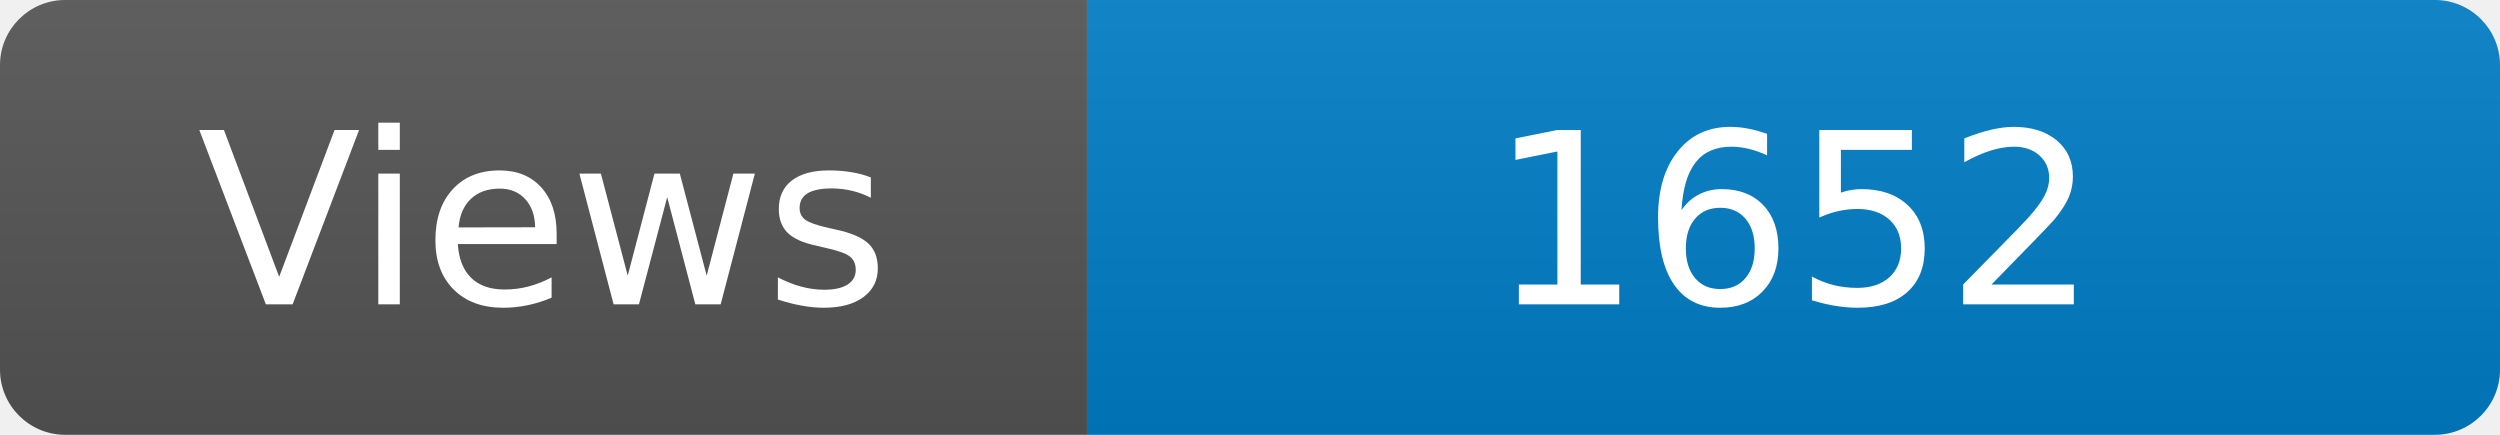
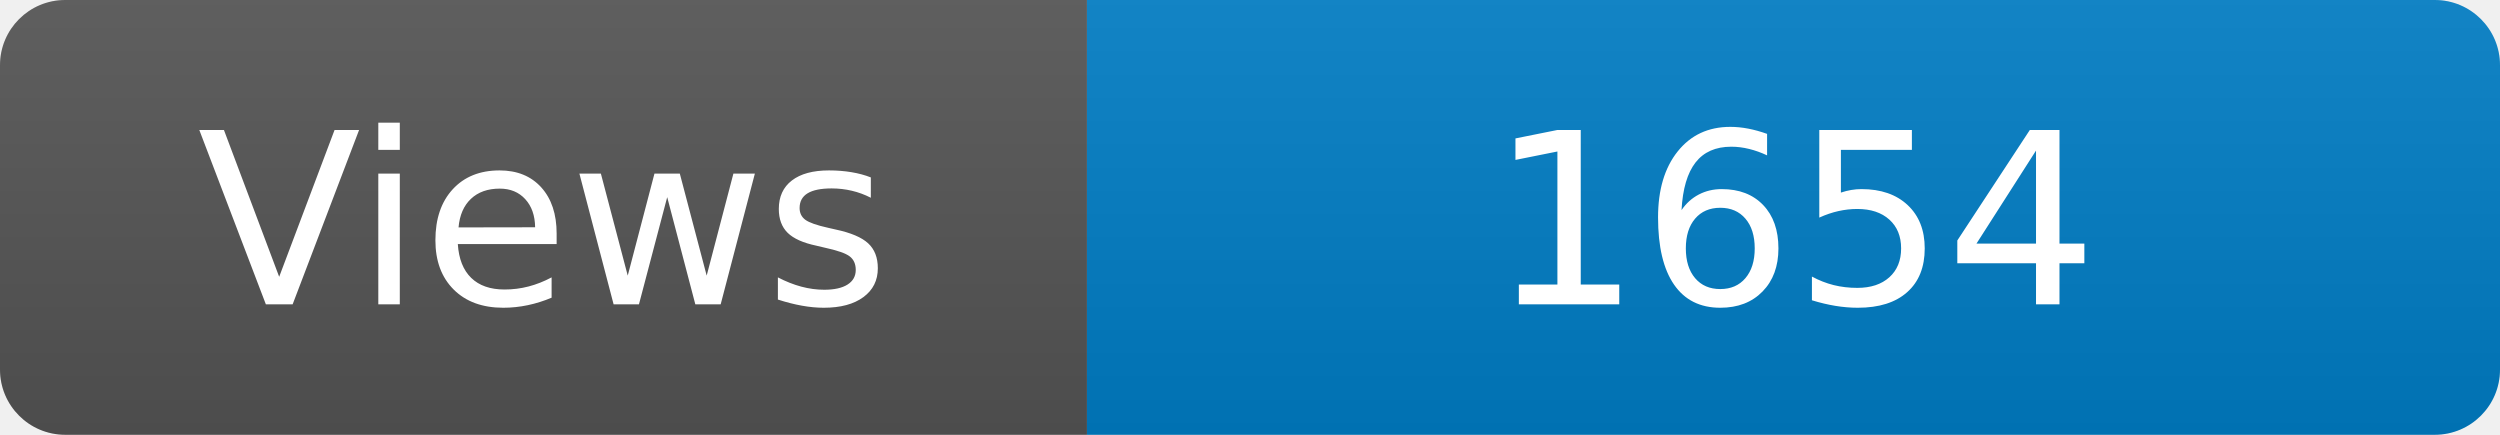
<svg xmlns="http://www.w3.org/2000/svg" width="115" height="20" role="img" aria-label="Maintained?: yes">
  <linearGradient id="s" x2="0" y2="100%">
    <stop offset="0" stop-color="#bbb" stop-opacity=".1" />
    <stop offset="1" stop-opacity=".1" />
  </linearGradient>
  <clipPath id="r">
    <rect width="115" height="20" rx="3" fill="#fff" />
  </clipPath>
  <g clip-path="url(#r)">
    <rect width="50" height="20" fill="#555" />
    <rect x="50" width="160" height="20" fill="#007ec6" />
    <rect width="115" height="20" fill="url(#s)" />
  </g>
  <g fill="#fff" text-anchor="middle" font-family="Verdana,Geneva,DejaVu Sans,sans-serif" font-size="110">
    <text x="250" y="140" transform="scale(.1)" fill="#fff">Views</text>
-     <text x="825" y="140" transform="scale(.1)" fill="#fff">1652</text>
+     <text x="825" y="140" transform="scale(.1)" fill="#fff">1654</text>
  </g>
</svg>
